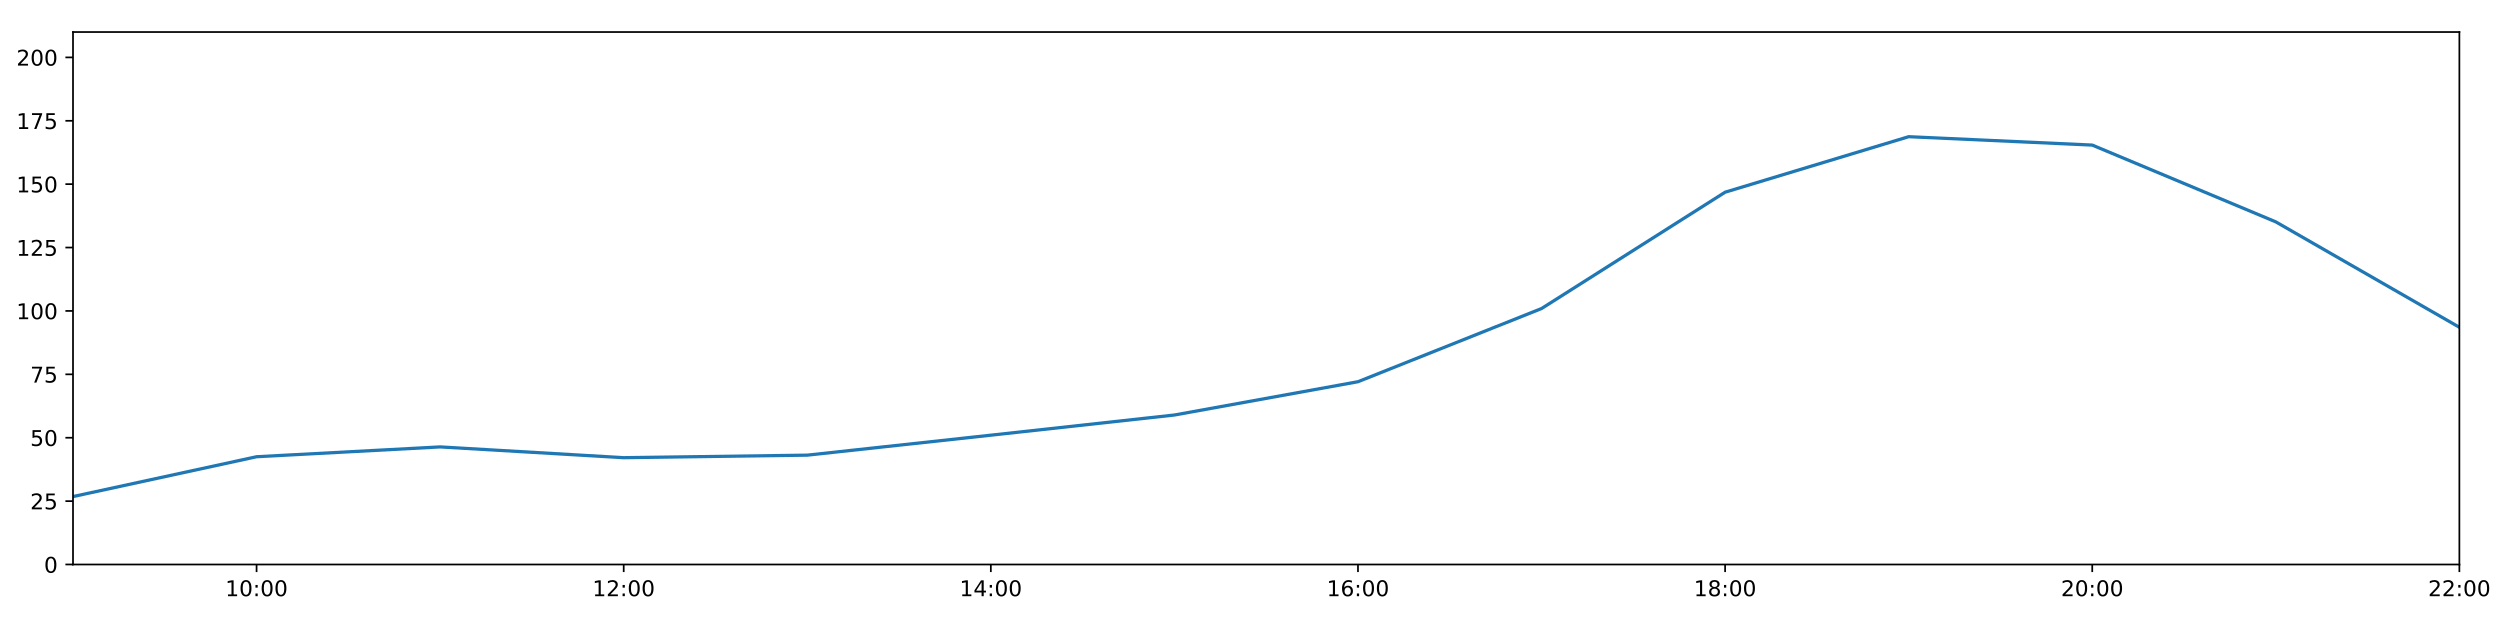
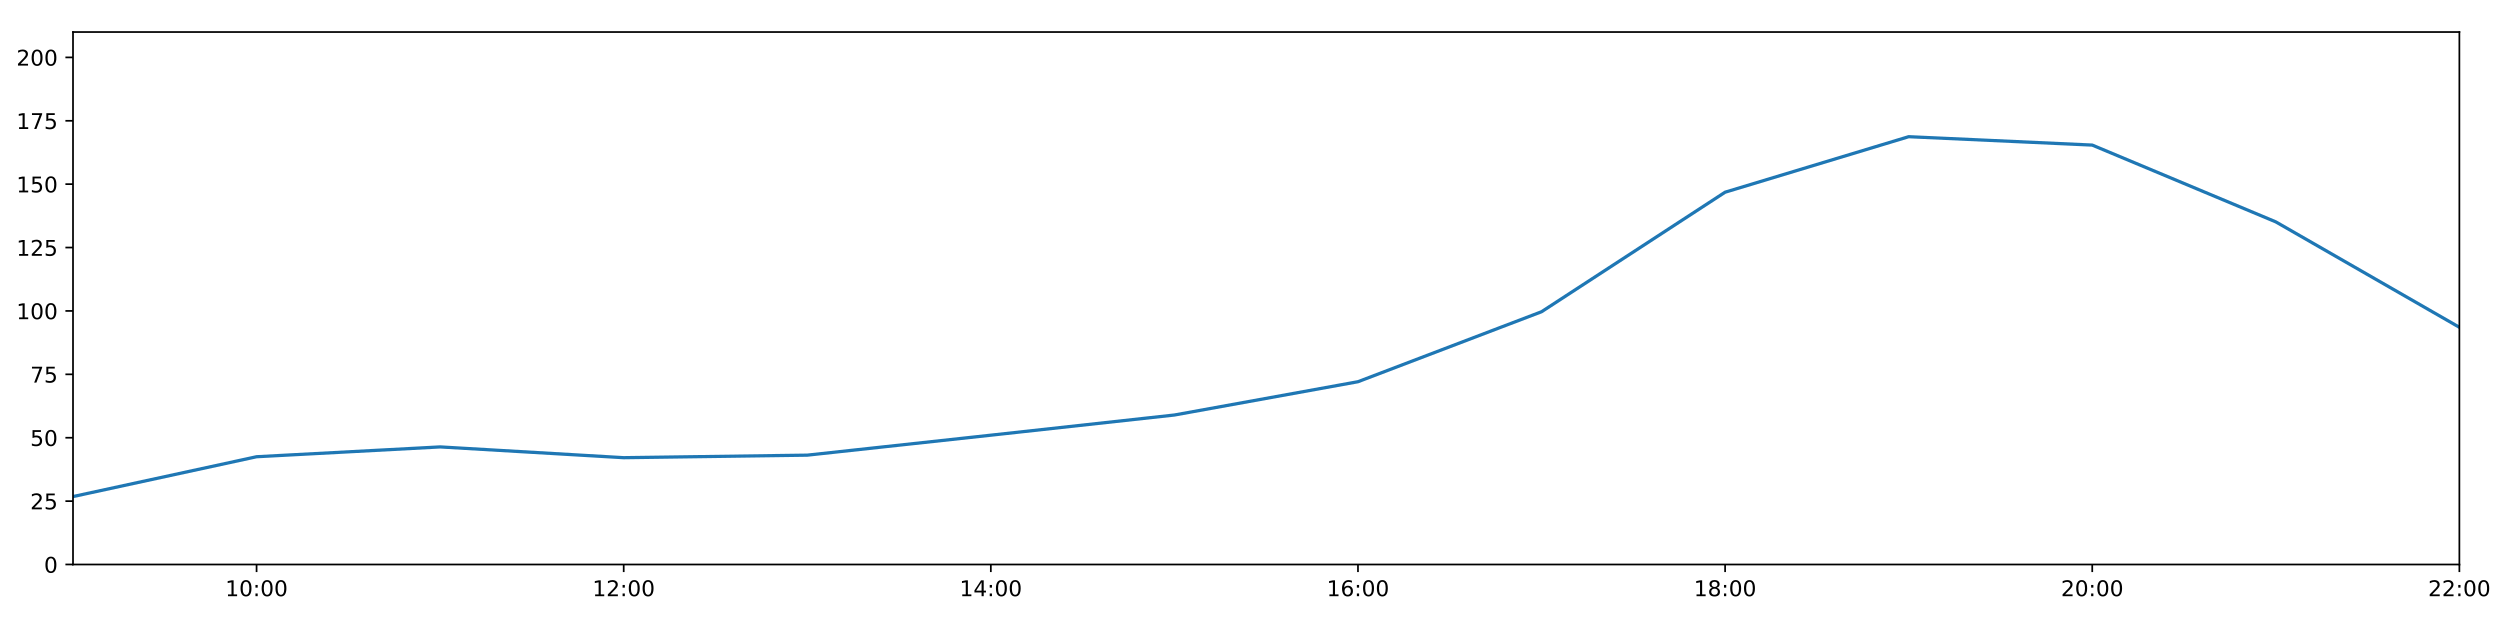
<svg xmlns="http://www.w3.org/2000/svg" xmlns:xlink="http://www.w3.org/1999/xlink" height="288pt" version="1.1" viewBox="0 0 1152 288" width="1152pt">
  <defs>
    <style type="text/css">
*{stroke-linecap:butt;stroke-linejoin:round;}
  </style>
  </defs>
  <g id="figure_1">
    <g id="patch_1">
      <path d="M 0 288  L 1152 288  L 1152 0  L 0 0  z " style="fill:#ffffff;" />
    </g>
    <g id="axes_1">
      <g id="patch_2">
        <path d="M 33.64 260.12  L 1133.28 260.12  L 1133.28 14.76  L 33.64 14.76  z " style="fill:#ffffff;" />
      </g>
      <g id="matplotlib.axis_1">
        <g id="xtick_1">
          <g id="line2d_1">
            <defs>
-               <path d="M 0 0  L 0 3.5  " id="md464f1ddd1" style="stroke:#000000;stroke-width:0.8;" />
-             </defs>
-             <g>
-               <use style="stroke:#000000;stroke-width:0.8;" x="118.228" xlink:href="#md464f1ddd1" y="260.12" />
+               <path d="M 0 0  L 0 3.5  " id="m8672b33d54" style="stroke:#000000;stroke-width:0.8;" />
+             </defs>
+             <g>
+               <use style="stroke:#000000;stroke-width:0.8;" x="118.228" xlink:href="#m8672b33d54" y="260.12" />
            </g>
          </g>
          <g id="text_1">
            <defs>
              <path d="M 12.406 8.297  L 28.516 8.297  L 28.516 63.922  L 10.984 60.406  L 10.984 69.391  L 28.422 72.906  L 38.281 72.906  L 38.281 8.297  L 54.391 8.297  L 54.391 0  L 12.406 0  z " id="DejaVuSans-49" />
              <path d="M 31.781 66.406  Q 24.172 66.406 20.328 58.906  Q 16.5 51.422 16.5 36.375  Q 16.5 21.391 20.328 13.891  Q 24.172 6.391 31.781 6.391  Q 39.453 6.391 43.281 13.891  Q 47.125 21.391 47.125 36.375  Q 47.125 51.422 43.281 58.906  Q 39.453 66.406 31.781 66.406  z M 31.781 74.219  Q 44.047 74.219 50.516 64.516  Q 56.984 54.828 56.984 36.375  Q 56.984 17.969 50.516 8.266  Q 44.047 -1.422 31.781 -1.422  Q 19.531 -1.422 13.062 8.266  Q 6.594 17.969 6.594 36.375  Q 6.594 54.828 13.062 64.516  Q 19.531 74.219 31.781 74.219  z " id="DejaVuSans-48" />
              <path d="M 11.719 12.406  L 22.016 12.406  L 22.016 0  L 11.719 0  z M 11.719 51.703  L 22.016 51.703  L 22.016 39.312  L 11.719 39.312  z " id="DejaVuSans-58" />
            </defs>
            <g transform="translate(103.8183 274.7184)scale(0.1 -0.1)">
              <use xlink:href="#DejaVuSans-49" />
              <use x="63.623" xlink:href="#DejaVuSans-48" />
              <use x="127.246" xlink:href="#DejaVuSans-58" />
              <use x="160.938" xlink:href="#DejaVuSans-48" />
              <use x="224.561" xlink:href="#DejaVuSans-48" />
            </g>
          </g>
        </g>
        <g id="xtick_2">
          <g id="line2d_2">
            <g>
-               <use style="stroke:#000000;stroke-width:0.8;" x="287.403" xlink:href="#md464f1ddd1" y="260.12" />
+               <use style="stroke:#000000;stroke-width:0.8;" x="287.403" xlink:href="#m8672b33d54" y="260.12" />
            </g>
          </g>
          <g id="text_2">
            <defs>
              <path d="M 19.188 8.297  L 53.609 8.297  L 53.609 0  L 7.328 0  L 7.328 8.297  Q 12.938 14.109 22.625 23.891  Q 32.328 33.688 34.812 36.531  Q 39.547 41.844 41.422 45.531  Q 43.312 49.219 43.312 52.781  Q 43.312 58.594 39.234 62.25  Q 35.156 65.922 28.609 65.922  Q 23.969 65.922 18.812 64.312  Q 13.672 62.703 7.812 59.422  L 7.812 69.391  Q 13.766 71.781 18.938 73  Q 24.125 74.219 28.422 74.219  Q 39.75 74.219 46.484 68.547  Q 53.219 62.891 53.219 53.422  Q 53.219 48.922 51.531 44.891  Q 49.859 40.875 45.406 35.406  Q 44.188 33.984 37.641 27.219  Q 31.109 20.453 19.188 8.297  z " id="DejaVuSans-50" />
            </defs>
            <g transform="translate(272.9937 274.7184)scale(0.1 -0.1)">
              <use xlink:href="#DejaVuSans-49" />
              <use x="63.623" xlink:href="#DejaVuSans-50" />
              <use x="127.246" xlink:href="#DejaVuSans-58" />
              <use x="160.938" xlink:href="#DejaVuSans-48" />
              <use x="224.561" xlink:href="#DejaVuSans-48" />
            </g>
          </g>
        </g>
        <g id="xtick_3">
          <g id="line2d_3">
            <g>
-               <use style="stroke:#000000;stroke-width:0.8;" x="456.578" xlink:href="#md464f1ddd1" y="260.12" />
+               <use style="stroke:#000000;stroke-width:0.8;" x="456.578" xlink:href="#m8672b33d54" y="260.12" />
            </g>
          </g>
          <g id="text_3">
            <defs>
              <path d="M 37.797 64.312  L 12.891 25.391  L 37.797 25.391  z M 35.203 72.906  L 47.609 72.906  L 47.609 25.391  L 58.016 25.391  L 58.016 17.188  L 47.609 17.188  L 47.609 0  L 37.797 0  L 37.797 17.188  L 4.891 17.188  L 4.891 26.703  z " id="DejaVuSans-52" />
            </defs>
            <g transform="translate(442.1691 274.7184)scale(0.1 -0.1)">
              <use xlink:href="#DejaVuSans-49" />
              <use x="63.623" xlink:href="#DejaVuSans-52" />
              <use x="127.246" xlink:href="#DejaVuSans-58" />
              <use x="160.938" xlink:href="#DejaVuSans-48" />
              <use x="224.561" xlink:href="#DejaVuSans-48" />
            </g>
          </g>
        </g>
        <g id="xtick_4">
          <g id="line2d_4">
            <g>
-               <use style="stroke:#000000;stroke-width:0.8;" x="625.754" xlink:href="#md464f1ddd1" y="260.12" />
+               <use style="stroke:#000000;stroke-width:0.8;" x="625.754" xlink:href="#m8672b33d54" y="260.12" />
            </g>
          </g>
          <g id="text_4">
            <defs>
              <path d="M 33.016 40.375  Q 26.375 40.375 22.484 35.828  Q 18.609 31.297 18.609 23.391  Q 18.609 15.531 22.484 10.953  Q 26.375 6.391 33.016 6.391  Q 39.656 6.391 43.531 10.953  Q 47.406 15.531 47.406 23.391  Q 47.406 31.297 43.531 35.828  Q 39.656 40.375 33.016 40.375  z M 52.594 71.297  L 52.594 62.312  Q 48.875 64.062 45.094 64.984  Q 41.312 65.922 37.594 65.922  Q 27.828 65.922 22.672 59.328  Q 17.531 52.734 16.797 39.406  Q 19.672 43.656 24.016 45.922  Q 28.375 48.188 33.594 48.188  Q 44.578 48.188 50.953 41.516  Q 57.328 34.859 57.328 23.391  Q 57.328 12.156 50.688 5.359  Q 44.047 -1.422 33.016 -1.422  Q 20.359 -1.422 13.672 8.266  Q 6.984 17.969 6.984 36.375  Q 6.984 53.656 15.188 63.938  Q 23.391 74.219 37.203 74.219  Q 40.922 74.219 44.703 73.484  Q 48.484 72.75 52.594 71.297  z " id="DejaVuSans-54" />
            </defs>
            <g transform="translate(611.3445 274.7184)scale(0.1 -0.1)">
              <use xlink:href="#DejaVuSans-49" />
              <use x="63.623" xlink:href="#DejaVuSans-54" />
              <use x="127.246" xlink:href="#DejaVuSans-58" />
              <use x="160.938" xlink:href="#DejaVuSans-48" />
              <use x="224.561" xlink:href="#DejaVuSans-48" />
            </g>
          </g>
        </g>
        <g id="xtick_5">
          <g id="line2d_5">
            <g>
-               <use style="stroke:#000000;stroke-width:0.8;" x="794.929" xlink:href="#md464f1ddd1" y="260.12" />
+               <use style="stroke:#000000;stroke-width:0.8;" x="794.929" xlink:href="#m8672b33d54" y="260.12" />
            </g>
          </g>
          <g id="text_5">
            <defs>
              <path d="M 31.781 34.625  Q 24.75 34.625 20.719 30.859  Q 16.703 27.094 16.703 20.516  Q 16.703 13.922 20.719 10.156  Q 24.75 6.391 31.781 6.391  Q 38.812 6.391 42.859 10.172  Q 46.922 13.969 46.922 20.516  Q 46.922 27.094 42.891 30.859  Q 38.875 34.625 31.781 34.625  z M 21.922 38.812  Q 15.578 40.375 12.031 44.719  Q 8.5 49.078 8.5 55.328  Q 8.5 64.062 14.719 69.141  Q 20.953 74.219 31.781 74.219  Q 42.672 74.219 48.875 69.141  Q 55.078 64.062 55.078 55.328  Q 55.078 49.078 51.531 44.719  Q 48 40.375 41.703 38.812  Q 48.828 37.156 52.797 32.312  Q 56.781 27.484 56.781 20.516  Q 56.781 9.906 50.312 4.234  Q 43.844 -1.422 31.781 -1.422  Q 19.734 -1.422 13.25 4.234  Q 6.781 9.906 6.781 20.516  Q 6.781 27.484 10.781 32.312  Q 14.797 37.156 21.922 38.812  z M 18.312 54.391  Q 18.312 48.734 21.844 45.562  Q 25.391 42.391 31.781 42.391  Q 38.141 42.391 41.719 45.562  Q 45.312 48.734 45.312 54.391  Q 45.312 60.062 41.719 63.234  Q 38.141 66.406 31.781 66.406  Q 25.391 66.406 21.844 63.234  Q 18.312 60.062 18.312 54.391  z " id="DejaVuSans-56" />
            </defs>
            <g transform="translate(780.5199 274.7184)scale(0.1 -0.1)">
              <use xlink:href="#DejaVuSans-49" />
              <use x="63.623" xlink:href="#DejaVuSans-56" />
              <use x="127.246" xlink:href="#DejaVuSans-58" />
              <use x="160.938" xlink:href="#DejaVuSans-48" />
              <use x="224.561" xlink:href="#DejaVuSans-48" />
            </g>
          </g>
        </g>
        <g id="xtick_6">
          <g id="line2d_6">
            <g>
-               <use style="stroke:#000000;stroke-width:0.8;" x="964.105" xlink:href="#md464f1ddd1" y="260.12" />
+               <use style="stroke:#000000;stroke-width:0.8;" x="964.105" xlink:href="#m8672b33d54" y="260.12" />
            </g>
          </g>
          <g id="text_6">
            <g transform="translate(949.6952 274.7184)scale(0.1 -0.1)">
              <use xlink:href="#DejaVuSans-50" />
              <use x="63.623" xlink:href="#DejaVuSans-48" />
              <use x="127.246" xlink:href="#DejaVuSans-58" />
              <use x="160.938" xlink:href="#DejaVuSans-48" />
              <use x="224.561" xlink:href="#DejaVuSans-48" />
            </g>
          </g>
        </g>
        <g id="xtick_7">
          <g id="line2d_7">
            <g>
-               <use style="stroke:#000000;stroke-width:0.8;" x="1133.28" xlink:href="#md464f1ddd1" y="260.12" />
+               <use style="stroke:#000000;stroke-width:0.8;" x="1133.28" xlink:href="#m8672b33d54" y="260.12" />
            </g>
          </g>
          <g id="text_7">
            <g transform="translate(1118.871 274.7184)scale(0.1 -0.1)">
              <use xlink:href="#DejaVuSans-50" />
              <use x="63.623" xlink:href="#DejaVuSans-50" />
              <use x="127.246" xlink:href="#DejaVuSans-58" />
              <use x="160.938" xlink:href="#DejaVuSans-48" />
              <use x="224.561" xlink:href="#DejaVuSans-48" />
            </g>
          </g>
        </g>
      </g>
      <g id="matplotlib.axis_2">
        <g id="ytick_1">
          <g id="line2d_8">
            <defs>
-               <path d="M 0 0  L -3.5 0  " id="m8095e7ca64" style="stroke:#000000;stroke-width:0.8;" />
-             </defs>
-             <g>
-               <use style="stroke:#000000;stroke-width:0.8;" x="33.64" xlink:href="#m8095e7ca64" y="260.12" />
+               <path d="M 0 0  L -3.5 0  " id="m66894a6f45" style="stroke:#000000;stroke-width:0.8;" />
+             </defs>
+             <g>
+               <use style="stroke:#000000;stroke-width:0.8;" x="33.64" xlink:href="#m66894a6f45" y="260.12" />
            </g>
          </g>
          <g id="text_8">
            <g transform="translate(20.2775 263.9192)scale(0.1 -0.1)">
              <use xlink:href="#DejaVuSans-48" />
            </g>
          </g>
        </g>
        <g id="ytick_2">
          <g id="line2d_9">
            <g>
-               <use style="stroke:#000000;stroke-width:0.8;" x="33.64" xlink:href="#m8095e7ca64" y="230.91" />
+               <use style="stroke:#000000;stroke-width:0.8;" x="33.64" xlink:href="#m66894a6f45" y="230.91" />
            </g>
          </g>
          <g id="text_9">
            <defs>
              <path d="M 10.797 72.906  L 49.516 72.906  L 49.516 64.594  L 19.828 64.594  L 19.828 46.734  Q 21.969 47.469 24.109 47.828  Q 26.266 48.188 28.422 48.188  Q 40.625 48.188 47.75 41.5  Q 54.891 34.812 54.891 23.391  Q 54.891 11.625 47.562 5.094  Q 40.234 -1.422 26.906 -1.422  Q 22.312 -1.422 17.547 -0.641  Q 12.797 0.141 7.719 1.703  L 7.719 11.625  Q 12.109 9.234 16.797 8.062  Q 21.484 6.891 26.703 6.891  Q 35.156 6.891 40.078 11.328  Q 45.016 15.766 45.016 23.391  Q 45.016 31 40.078 35.438  Q 35.156 39.891 26.703 39.891  Q 22.75 39.891 18.812 39.016  Q 14.891 38.141 10.797 36.281  z " id="DejaVuSans-53" />
            </defs>
            <g transform="translate(13.915 234.7097)scale(0.1 -0.1)">
              <use xlink:href="#DejaVuSans-50" />
              <use x="63.623" xlink:href="#DejaVuSans-53" />
            </g>
          </g>
        </g>
        <g id="ytick_3">
          <g id="line2d_10">
            <g>
-               <use style="stroke:#000000;stroke-width:0.8;" x="33.64" xlink:href="#m8095e7ca64" y="201.701" />
+               <use style="stroke:#000000;stroke-width:0.8;" x="33.64" xlink:href="#m66894a6f45" y="201.701" />
            </g>
          </g>
          <g id="text_10">
            <g transform="translate(13.915 205.5002)scale(0.1 -0.1)">
              <use xlink:href="#DejaVuSans-53" />
              <use x="63.623" xlink:href="#DejaVuSans-48" />
            </g>
          </g>
        </g>
        <g id="ytick_4">
          <g id="line2d_11">
            <g>
-               <use style="stroke:#000000;stroke-width:0.8;" x="33.64" xlink:href="#m8095e7ca64" y="172.491" />
+               <use style="stroke:#000000;stroke-width:0.8;" x="33.64" xlink:href="#m66894a6f45" y="172.491" />
            </g>
          </g>
          <g id="text_11">
            <defs>
              <path d="M 8.203 72.906  L 55.078 72.906  L 55.078 68.703  L 28.609 0  L 18.312 0  L 43.219 64.594  L 8.203 64.594  z " id="DejaVuSans-55" />
            </defs>
            <g transform="translate(13.915 176.2906)scale(0.1 -0.1)">
              <use xlink:href="#DejaVuSans-55" />
              <use x="63.623" xlink:href="#DejaVuSans-53" />
            </g>
          </g>
        </g>
        <g id="ytick_5">
          <g id="line2d_12">
            <g>
-               <use style="stroke:#000000;stroke-width:0.8;" x="33.64" xlink:href="#m8095e7ca64" y="143.282" />
+               <use style="stroke:#000000;stroke-width:0.8;" x="33.64" xlink:href="#m66894a6f45" y="143.282" />
            </g>
          </g>
          <g id="text_12">
            <g transform="translate(7.5525 147.0811)scale(0.1 -0.1)">
              <use xlink:href="#DejaVuSans-49" />
              <use x="63.623" xlink:href="#DejaVuSans-48" />
              <use x="127.246" xlink:href="#DejaVuSans-48" />
            </g>
          </g>
        </g>
        <g id="ytick_6">
          <g id="line2d_13">
            <g>
-               <use style="stroke:#000000;stroke-width:0.8;" x="33.64" xlink:href="#m8095e7ca64" y="114.072" />
+               <use style="stroke:#000000;stroke-width:0.8;" x="33.64" xlink:href="#m66894a6f45" y="114.072" />
            </g>
          </g>
          <g id="text_13">
            <g transform="translate(7.5525 117.8716)scale(0.1 -0.1)">
              <use xlink:href="#DejaVuSans-49" />
              <use x="63.623" xlink:href="#DejaVuSans-50" />
              <use x="127.246" xlink:href="#DejaVuSans-53" />
            </g>
          </g>
        </g>
        <g id="ytick_7">
          <g id="line2d_14">
            <g>
-               <use style="stroke:#000000;stroke-width:0.8;" x="33.64" xlink:href="#m8095e7ca64" y="84.863" />
+               <use style="stroke:#000000;stroke-width:0.8;" x="33.64" xlink:href="#m66894a6f45" y="84.863" />
            </g>
          </g>
          <g id="text_14">
            <g transform="translate(7.5525 88.66208)scale(0.1 -0.1)">
              <use xlink:href="#DejaVuSans-49" />
              <use x="63.623" xlink:href="#DejaVuSans-53" />
              <use x="127.246" xlink:href="#DejaVuSans-48" />
            </g>
          </g>
        </g>
        <g id="ytick_8">
          <g id="line2d_15">
            <g>
-               <use style="stroke:#000000;stroke-width:0.8;" x="33.64" xlink:href="#m8095e7ca64" y="55.653" />
+               <use style="stroke:#000000;stroke-width:0.8;" x="33.64" xlink:href="#m66894a6f45" y="55.653" />
            </g>
          </g>
          <g id="text_15">
            <g transform="translate(7.5525 59.45255)scale(0.1 -0.1)">
              <use xlink:href="#DejaVuSans-49" />
              <use x="63.623" xlink:href="#DejaVuSans-55" />
              <use x="127.246" xlink:href="#DejaVuSans-53" />
            </g>
          </g>
        </g>
        <g id="ytick_9">
          <g id="line2d_16">
            <g>
-               <use style="stroke:#000000;stroke-width:0.8;" x="33.64" xlink:href="#m8095e7ca64" y="26.444" />
+               <use style="stroke:#000000;stroke-width:0.8;" x="33.64" xlink:href="#m66894a6f45" y="26.444" />
            </g>
          </g>
          <g id="text_16">
            <g transform="translate(7.5525 30.24303)scale(0.1 -0.1)">
              <use xlink:href="#DejaVuSans-50" />
              <use x="63.623" xlink:href="#DejaVuSans-48" />
              <use x="127.246" xlink:href="#DejaVuSans-48" />
            </g>
          </g>
        </g>
      </g>
      <g id="line2d_17">
-         <path clip-path="url(#p33ea5b8893)" d="M 33.64 228.817  L 118.228 210.464  L 202.815 205.936  L 287.403 210.902  L 371.991 209.734  L 456.578 200.533  L 541.166 191.236  L 625.754 175.895  L 710.342 142.178  L 794.929 88.563  L 879.517 62.988  L 964.105 66.856  L 1048.692 102.243  L 1133.28 150.811  " style="fill:none;stroke:#1f77b4;stroke-linecap:square;stroke-width:1.5;" />
+         <path clip-path="url(#pbc2265e5dc)" d="M 33.64 228.817  L 118.228 210.464  L 202.815 205.936  L 287.403 210.902  L 371.991 209.734  L 456.578 200.533  L 541.166 191.236  L 625.754 175.895  L 710.342 143.651  L 794.929 88.563  L 879.517 62.988  L 964.105 66.856  L 1048.692 102.243  L 1133.28 150.811  " style="fill:none;stroke:#1f77b4;stroke-linecap:square;stroke-width:1.5;" />
      </g>
      <g id="patch_3">
        <path d="M 33.64 260.12  L 33.64 14.76  " style="fill:none;stroke:#000000;stroke-linecap:square;stroke-linejoin:miter;stroke-width:0.8;" />
      </g>
      <g id="patch_4">
        <path d="M 1133.28 260.12  L 1133.28 14.76  " style="fill:none;stroke:#000000;stroke-linecap:square;stroke-linejoin:miter;stroke-width:0.8;" />
      </g>
      <g id="patch_5">
        <path d="M 33.64 260.12  L 1133.28 260.12  " style="fill:none;stroke:#000000;stroke-linecap:square;stroke-linejoin:miter;stroke-width:0.8;" />
      </g>
      <g id="patch_6">
        <path d="M 33.64 14.76  L 1133.28 14.76  " style="fill:none;stroke:#000000;stroke-linecap:square;stroke-linejoin:miter;stroke-width:0.8;" />
      </g>
    </g>
  </g>
  <defs>
-     <clipPath id="p33ea5b8893">
+     <clipPath id="pbc2265e5dc">
      <rect height="245.36" width="1099.64" x="33.64" y="14.76" />
    </clipPath>
  </defs>
</svg>
